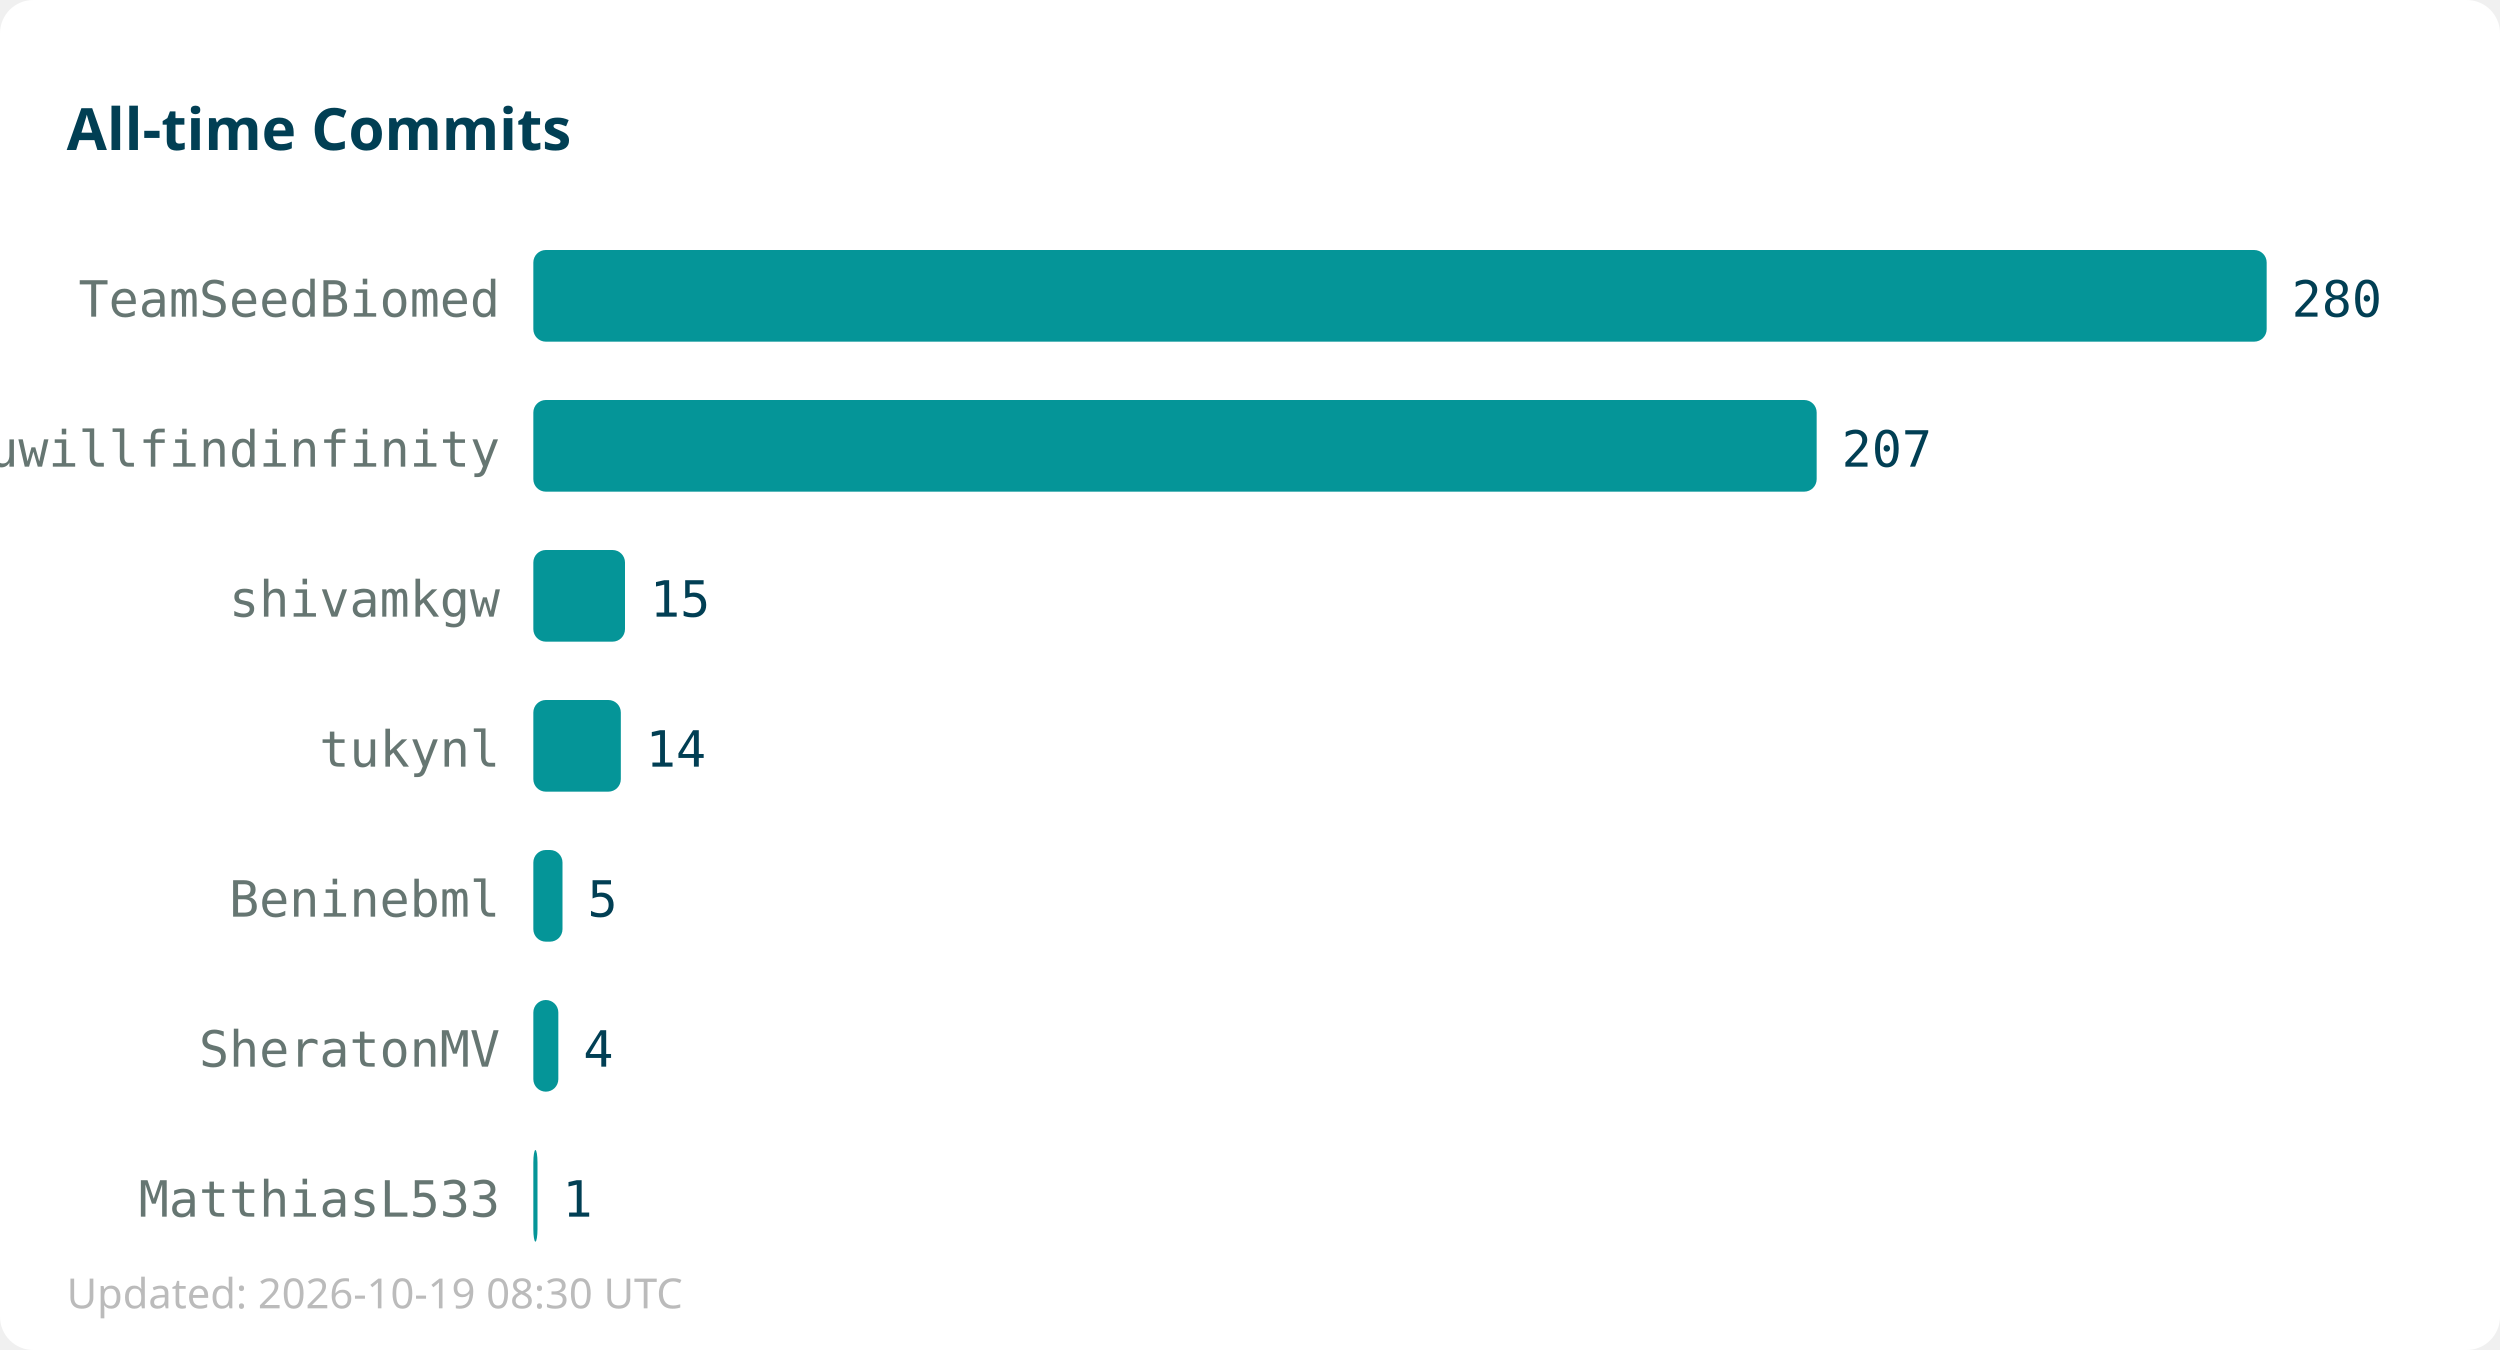
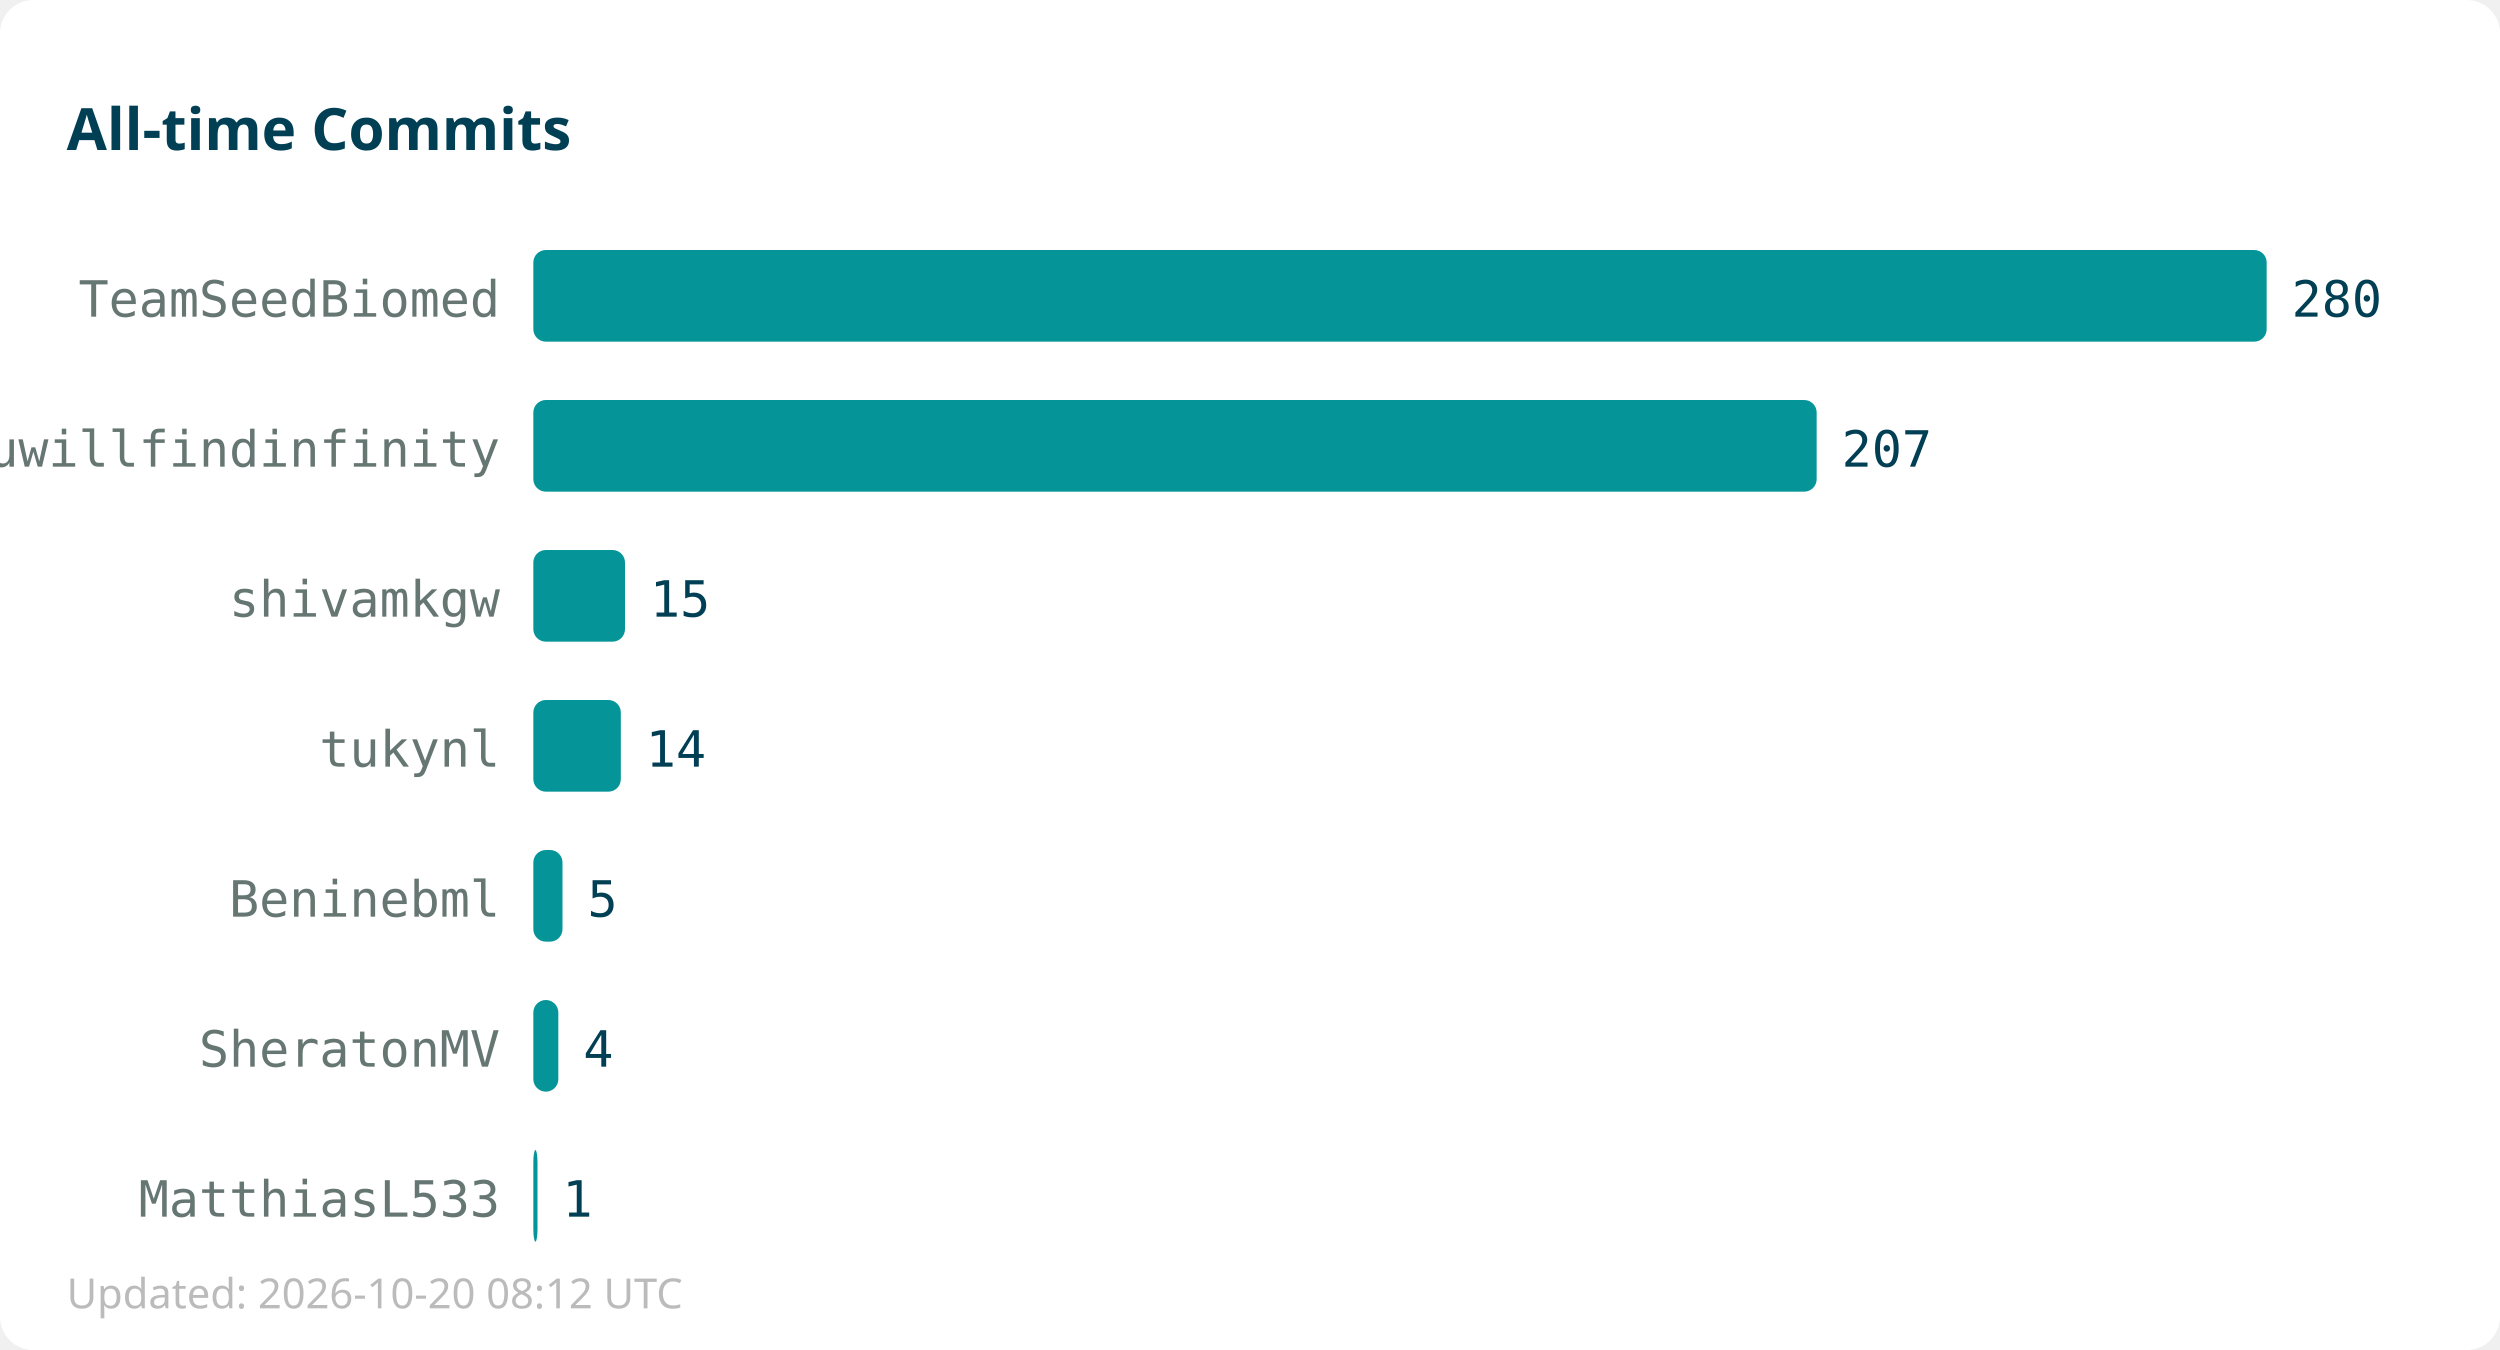
<svg xmlns="http://www.w3.org/2000/svg" width="600" height="324">
  <rect width="600" height="324" fill="#ffffff" rx="8" />
  <text x="16" y="36" font-family="sans-serif" font-size="14" font-weight="bold" fill="#013f54">All-time Commits</text>
  <text x="120" y="76" text-anchor="end" font-family="monospace" font-size="12" fill="#667672">TeamSeedBiomed</text>
  <rect x="128" y="60" width="416" height="22" fill="#059598" rx="3" />
  <text x="550" y="76" font-family="monospace" font-size="12" fill="#013f54">280</text>
  <text x="120" y="112" text-anchor="end" font-family="monospace" font-size="12" fill="#667672">youwillfindinfinity</text>
  <rect x="128" y="96" width="308" height="22" fill="#059598" rx="3" />
  <text x="442" y="112" font-family="monospace" font-size="12" fill="#013f54">207</text>
  <text x="120" y="148" text-anchor="end" font-family="monospace" font-size="12" fill="#667672">shivamkgw</text>
  <rect x="128" y="132" width="22" height="22" fill="#059598" rx="3" />
  <text x="156" y="148" font-family="monospace" font-size="12" fill="#013f54">15</text>
  <text x="120" y="184" text-anchor="end" font-family="monospace" font-size="12" fill="#667672">tukynl</text>
  <rect x="128" y="168" width="21" height="22" fill="#059598" rx="3" />
  <text x="155" y="184" font-family="monospace" font-size="12" fill="#013f54">14</text>
  <text x="120" y="220" text-anchor="end" font-family="monospace" font-size="12" fill="#667672">Beninebml</text>
  <rect x="128" y="204" width="7" height="22" fill="#059598" rx="3" />
  <text x="141" y="220" font-family="monospace" font-size="12" fill="#013f54">5</text>
  <text x="120" y="256" text-anchor="end" font-family="monospace" font-size="12" fill="#667672">SheratonMV</text>
  <rect x="128" y="240" width="6" height="22" fill="#059598" rx="3" />
  <text x="140" y="256" font-family="monospace" font-size="12" fill="#013f54">4</text>
  <text x="120" y="292" text-anchor="end" font-family="monospace" font-size="12" fill="#667672">MatthiasL533</text>
  <rect x="128" y="276" width="1" height="22" fill="#059598" rx="3" />
  <text x="135" y="292" font-family="monospace" font-size="12" fill="#013f54">1</text>
-   <text x="16" y="314" font-family="sans-serif" font-size="10" fill="#bbbbbb">Updated: 2026-10-19 08:30 UTC</text>
+   <text x="16" y="314" font-family="sans-serif" font-size="10" fill="#bbbbbb">Updated: 2026-10-20 08:12 UTC</text>
</svg>
